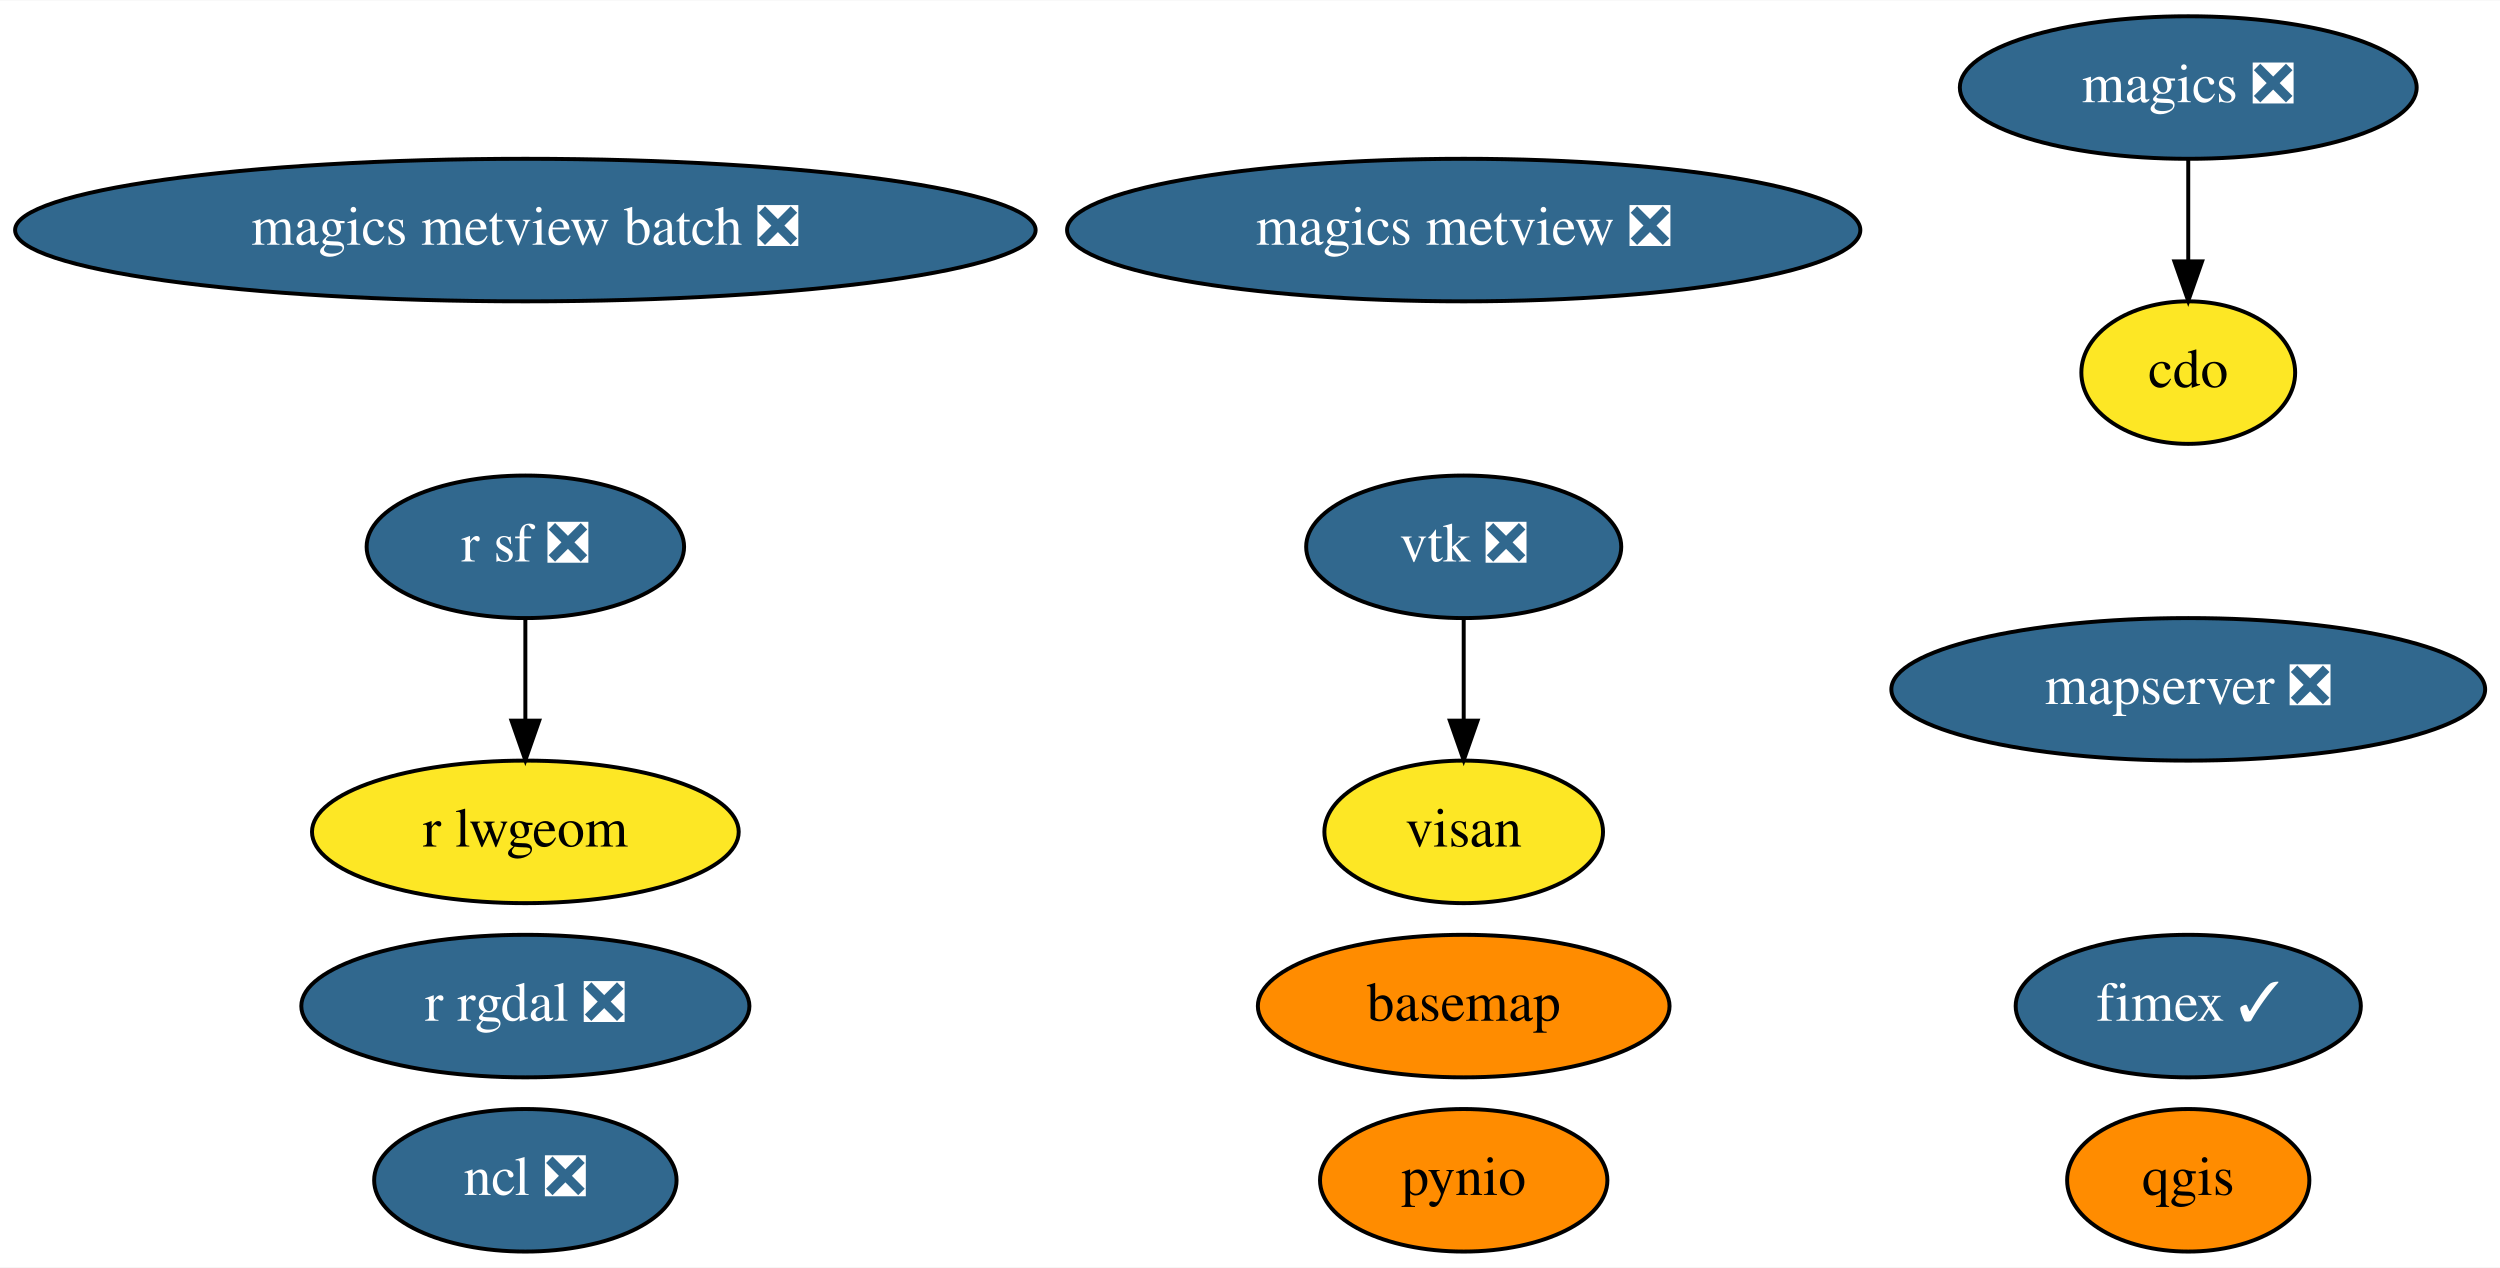
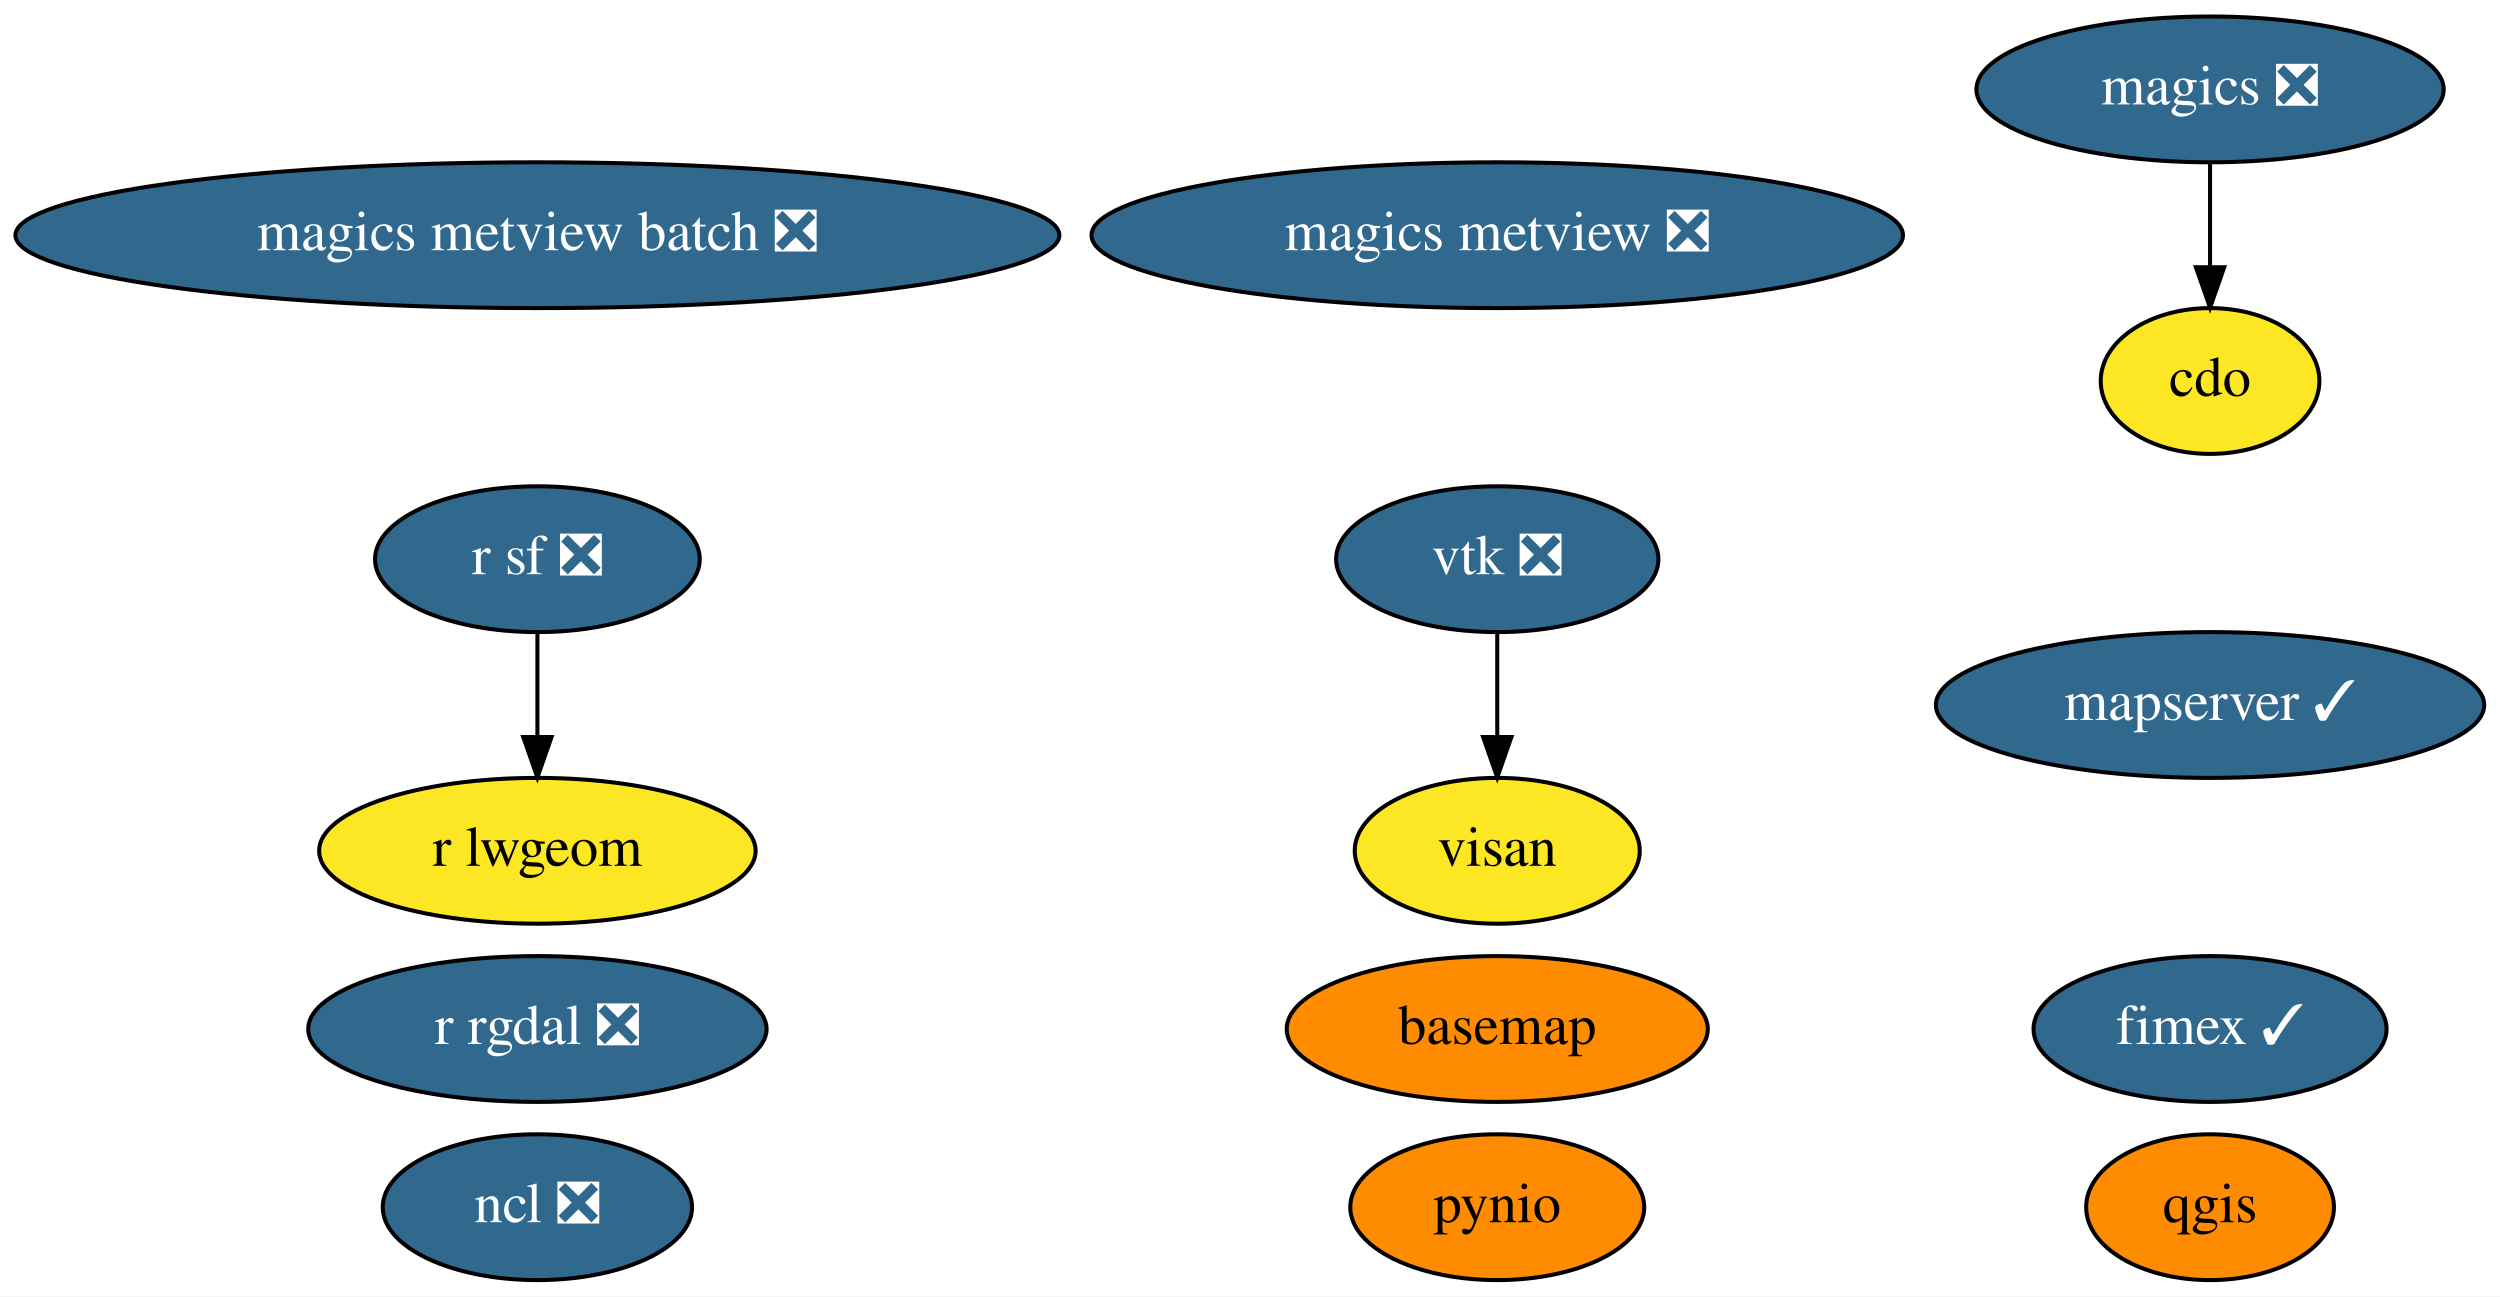
- <svg xmlns="http://www.w3.org/2000/svg" xmlns:xlink="http://www.w3.org/1999/xlink" width="631pt" height="320pt" viewBox="0.00 0.00 631.43 320.00">
+ <svg xmlns="http://www.w3.org/2000/svg" xmlns:xlink="http://www.w3.org/1999/xlink" width="617pt" height="320pt" viewBox="0.00 0.00 617.28 320.00">
  <g id="graph0" class="graph" transform="scale(1 1) rotate(0) translate(4 316)">
-     <polygon fill="white" stroke="transparent" points="-4,4 -4,-316 627.43,-316 627.43,4 -4,4" />
+     <polygon fill="white" stroke="transparent" points="-4,4 -4,-316 613.28,-316 613.28,4 -4,4" />
    <g id="node1" class="node">
      <g id="a_node1">
        <a xlink:href="https://github.com/conda-forge/basemap-feedstock" xlink:title="basemap">
          <ellipse fill="#ff8c00" stroke="black" cx="365.69" cy="-62" rx="51.99" ry="18" />
          <text text-anchor="middle" x="365.69" y="-58.3" font-family="Times,serif" font-size="14.00">basemap</text>
        </a>
      </g>
    </g>
    <g id="node2" class="node">
      <g id="a_node2">
        <a xlink:href="https://github.com/conda-forge/cdo-feedstock" xlink:title="cdo">
-           <ellipse fill="#fde725" stroke="black" cx="548.69" cy="-222" rx="27" ry="18" />
-           <text text-anchor="middle" x="548.69" y="-218.3" font-family="Times,serif" font-size="14.00">cdo</text>
+           <ellipse fill="#fde725" stroke="black" cx="541.69" cy="-222" rx="27" ry="18" />
+           <text text-anchor="middle" x="541.69" y="-218.3" font-family="Times,serif" font-size="14.00">cdo</text>
        </a>
      </g>
    </g>
    <g id="node3" class="node">
      <g id="a_node3">
        <a xlink:href="https://github.com/conda-forge/magics-feedstock/pull/111" xlink:title="magics ❎">
-           <ellipse fill="#31688e" stroke="black" cx="548.69" cy="-294" rx="57.69" ry="18" />
-           <text text-anchor="middle" x="548.69" y="-290.3" font-family="Times,serif" font-size="14.00" fill="white">magics ❎</text>
+           <ellipse fill="#31688e" stroke="black" cx="541.69" cy="-294" rx="57.69" ry="18" />
+           <text text-anchor="middle" x="541.69" y="-290.3" font-family="Times,serif" font-size="14.00" fill="white">magics ❎</text>
        </a>
      </g>
    </g>
    <g id="edge1" class="edge">
-       <path fill="none" stroke="black" d="M548.69,-275.7C548.69,-267.98 548.69,-258.71 548.69,-250.11" />
-       <polygon fill="black" stroke="black" points="552.19,-250.1 548.69,-240.1 545.19,-250.1 552.19,-250.1" />
+       <path fill="none" stroke="black" d="M541.69,-275.7C541.69,-267.98 541.69,-258.71 541.69,-250.11" />
+       <polygon fill="black" stroke="black" points="545.19,-250.1 541.69,-240.1 538.19,-250.1 545.19,-250.1" />
    </g>
    <g id="node4" class="node">
      <g id="a_node4">
        <a xlink:href="https://github.com/conda-forge/ncl-feedstock/pull/122" xlink:title="ncl ❎">
          <ellipse fill="#31688e" stroke="black" cx="128.69" cy="-18" rx="38.19" ry="18" />
          <text text-anchor="middle" x="128.69" y="-14.3" font-family="Times,serif" font-size="14.00" fill="white">ncl ❎</text>
        </a>
      </g>
    </g>
    <g id="node5" class="node">
      <g id="a_node5">
        <a xlink:href="https://github.com/conda-forge/pynio-feedstock" xlink:title="pynio">
          <ellipse fill="#ff8c00" stroke="black" cx="365.69" cy="-18" rx="36.29" ry="18" />
          <text text-anchor="middle" x="365.69" y="-14.3" font-family="Times,serif" font-size="14.00">pynio</text>
        </a>
      </g>
    </g>
    <g id="node6" class="node">
      <g id="a_node6">
        <a xlink:href="https://github.com/conda-forge/qgis-feedstock" xlink:title="qgis">
-           <ellipse fill="#ff8c00" stroke="black" cx="548.69" cy="-18" rx="30.59" ry="18" />
-           <text text-anchor="middle" x="548.69" y="-14.3" font-family="Times,serif" font-size="14.00">qgis</text>
+           <ellipse fill="#ff8c00" stroke="black" cx="541.69" cy="-18" rx="30.59" ry="18" />
+           <text text-anchor="middle" x="541.69" y="-14.3" font-family="Times,serif" font-size="14.00">qgis</text>
        </a>
      </g>
    </g>
    <g id="node7" class="node">
      <g id="a_node7">
        <a xlink:href="https://github.com/conda-forge/r-rgdal-feedstock/pull/56" xlink:title="r rgdal ❎">
          <ellipse fill="#31688e" stroke="black" cx="128.69" cy="-62" rx="56.59" ry="18" />
          <text text-anchor="middle" x="128.69" y="-58.3" font-family="Times,serif" font-size="14.00" fill="white">r rgdal ❎</text>
        </a>
      </g>
    </g>
    <g id="node8" class="node">
      <g id="a_node8">
        <a xlink:href="https://github.com/conda-forge/r-sf-feedstock/pull/72" xlink:title="r sf ❎">
          <ellipse fill="#31688e" stroke="black" cx="128.69" cy="-178" rx="40.09" ry="18" />
          <text text-anchor="middle" x="128.69" y="-174.3" font-family="Times,serif" font-size="14.00" fill="white">r sf ❎</text>
        </a>
      </g>
    </g>
    <g id="node10" class="node">
      <g id="a_node10">
        <a xlink:href="https://github.com/conda-forge/r-lwgeom-feedstock" xlink:title="r lwgeom">
          <ellipse fill="#fde725" stroke="black" cx="128.69" cy="-106" rx="53.89" ry="18" />
          <text text-anchor="middle" x="128.69" y="-102.3" font-family="Times,serif" font-size="14.00">r lwgeom</text>
        </a>
      </g>
    </g>
    <g id="edge2" class="edge">
      <path fill="none" stroke="black" d="M128.69,-159.7C128.69,-151.98 128.69,-142.71 128.69,-134.11" />
      <polygon fill="black" stroke="black" points="132.19,-134.1 128.69,-124.1 125.19,-134.1 132.19,-134.1" />
    </g>
    <g id="node9" class="node">
      <g id="a_node9">
        <a xlink:href="https://github.com/conda-forge/vtk-feedstock/pull/235" xlink:title="vtk ❎">
          <ellipse fill="#31688e" stroke="black" cx="365.69" cy="-178" rx="39.79" ry="18" />
          <text text-anchor="middle" x="365.69" y="-174.3" font-family="Times,serif" font-size="14.00" fill="white">vtk ❎</text>
        </a>
      </g>
    </g>
    <g id="node14" class="node">
      <g id="a_node14">
        <a xlink:href="https://github.com/conda-forge/visan-feedstock" xlink:title="visan">
          <ellipse fill="#fde725" stroke="black" cx="365.69" cy="-106" rx="35.19" ry="18" />
          <text text-anchor="middle" x="365.69" y="-102.3" font-family="Times,serif" font-size="14.00">visan</text>
        </a>
      </g>
    </g>
    <g id="edge3" class="edge">
      <path fill="none" stroke="black" d="M365.69,-159.7C365.69,-151.98 365.69,-142.71 365.69,-134.11" />
      <polygon fill="black" stroke="black" points="369.19,-134.1 365.69,-124.1 362.19,-134.1 369.19,-134.1" />
    </g>
    <g id="node11" class="node">
      <g id="a_node11">
        <a xlink:href="https://github.com/conda-forge/magics-metview-feedstock/pull/51" xlink:title="magics metview ❎">
          <ellipse fill="#31688e" stroke="black" cx="365.69" cy="-258" rx="100.18" ry="18" />
          <text text-anchor="middle" x="365.69" y="-254.3" font-family="Times,serif" font-size="14.00" fill="white">magics metview ❎</text>
        </a>
      </g>
    </g>
    <g id="node12" class="node">
      <g id="a_node12">
        <a xlink:href="https://github.com/conda-forge/magics-metview-batch-feedstock/pull/45" xlink:title="magics metview batch ❎">
          <ellipse fill="#31688e" stroke="black" cx="128.69" cy="-258" rx="128.88" ry="18" />
          <text text-anchor="middle" x="128.69" y="-254.3" font-family="Times,serif" font-size="14.00" fill="white">magics metview batch ❎</text>
        </a>
      </g>
    </g>
    <g id="node13" class="node">
      <g id="a_node13">
        <a xlink:href="https://github.com/conda-forge/fimex-feedstock/pull/33" xlink:title="fimex ✓">
-           <ellipse fill="#31688e" stroke="black" cx="548.69" cy="-62" rx="43.59" ry="18" />
-           <text text-anchor="middle" x="548.69" y="-58.3" font-family="Times,serif" font-size="14.00" fill="white">fimex ✓</text>
+           <ellipse fill="#31688e" stroke="black" cx="541.69" cy="-62" rx="43.59" ry="18" />
+           <text text-anchor="middle" x="541.69" y="-58.3" font-family="Times,serif" font-size="14.00" fill="white">fimex ✓</text>
        </a>
      </g>
    </g>
    <g id="node15" class="node">
      <g id="a_node15">
-         <a xlink:href="https://github.com/conda-forge/mapserver-feedstock/pull/7" xlink:title="mapserver ❎">
-           <ellipse fill="#31688e" stroke="black" cx="548.69" cy="-142" rx="74.99" ry="18" />
-           <text text-anchor="middle" x="548.69" y="-138.3" font-family="Times,serif" font-size="14.00" fill="white">mapserver ❎</text>
+         <a xlink:href="https://github.com/conda-forge/mapserver-feedstock/pull/7" xlink:title="mapserver ✓">
+           <ellipse fill="#31688e" stroke="black" cx="541.69" cy="-142" rx="67.69" ry="18" />
+           <text text-anchor="middle" x="541.69" y="-138.3" font-family="Times,serif" font-size="14.00" fill="white">mapserver ✓</text>
        </a>
      </g>
    </g>
  </g>
</svg>
